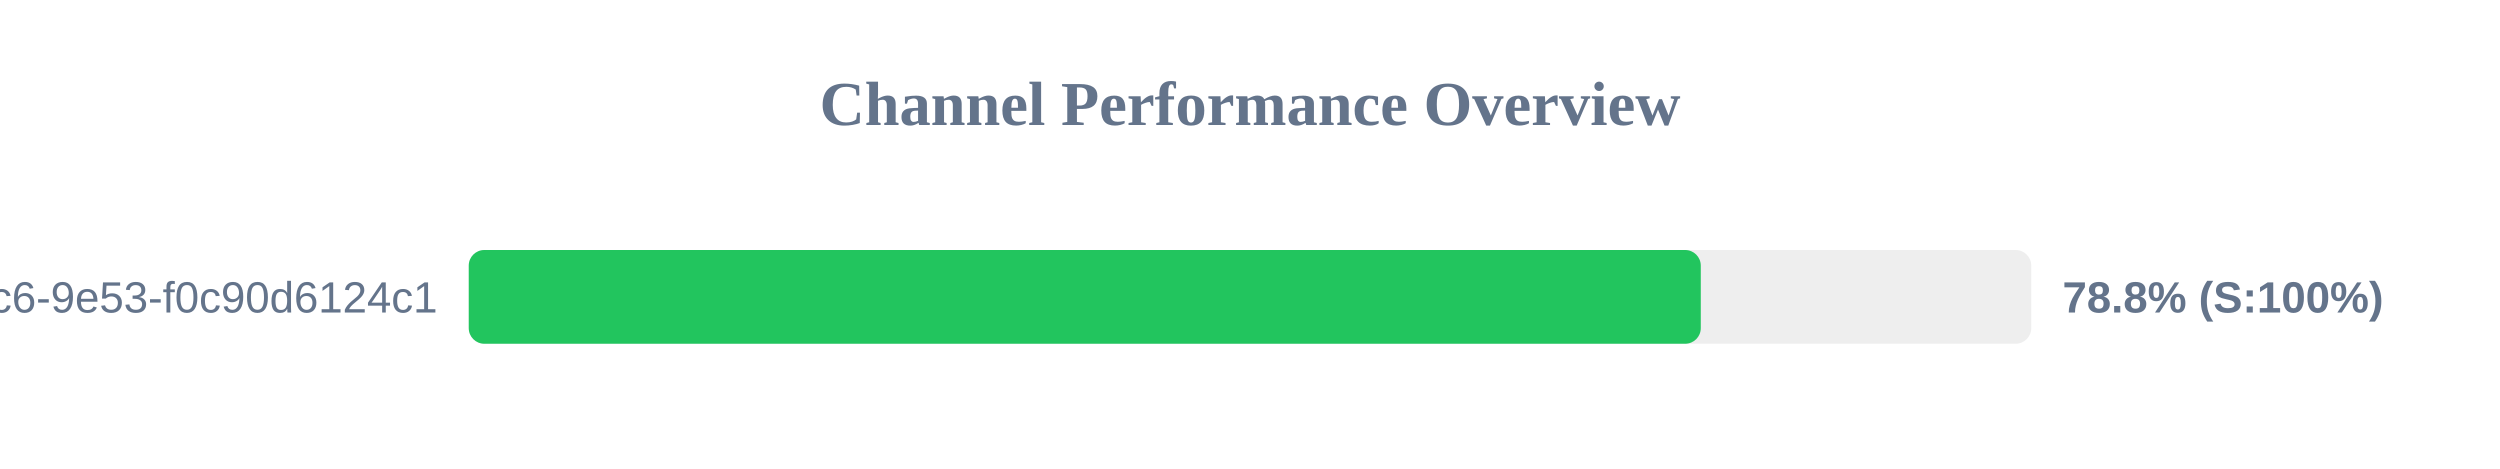
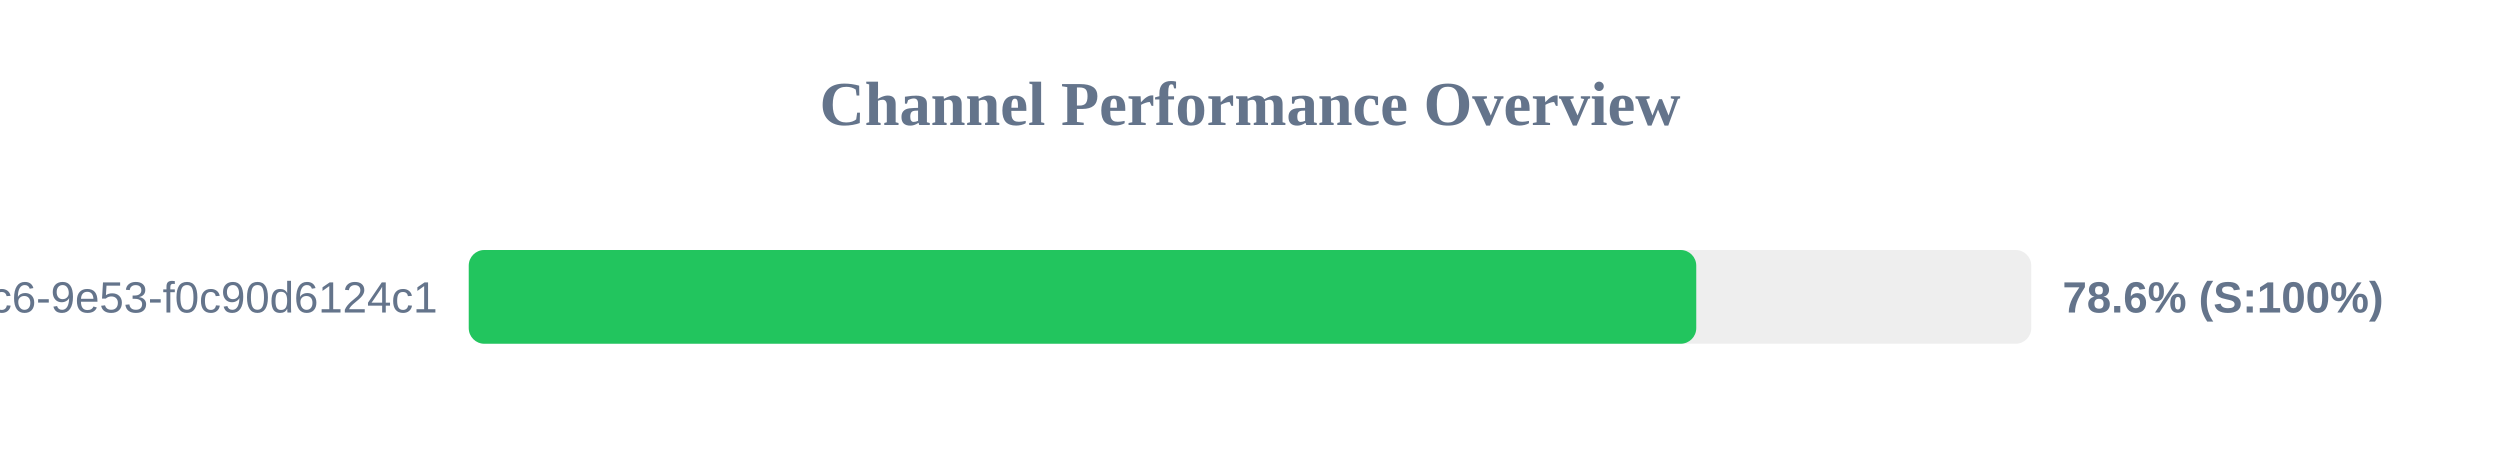
<svg xmlns="http://www.w3.org/2000/svg" width="800" height="150" version="1.1">
  <style>
        .row { font: 14px Arial; fill: #64748b; }
        .score { font: bold 14px Arial; fill: #64748b; }
    </style>
  <text x="400" y="40" text-anchor="middle" font-size="20px" font-weight="bold" fill="#64748b">Channel Performance Overview</text>
  <rect x="150" y="80" width="500" height="30" fill="#eee" rx="5" />
-   <rect x="150" y="80" width="394.25" height="30" fill="#22c55e" rx="5" />
+   <rect x="150" y="80" width="392.8" height="30" fill="#22c55e" rx="5" />
  <text x="140" y="100" text-anchor="end" class="row">?uuid=4685eb2a-5ddb-4dc6-9e53-f0c90d6124c1</text>
-   <text x="660" y="100" text-anchor="start" class="score">78.8% (S:100%)</text>
+   <text x="660" y="100" text-anchor="start" class="score">78.6% (S:100%)</text>
</svg>
